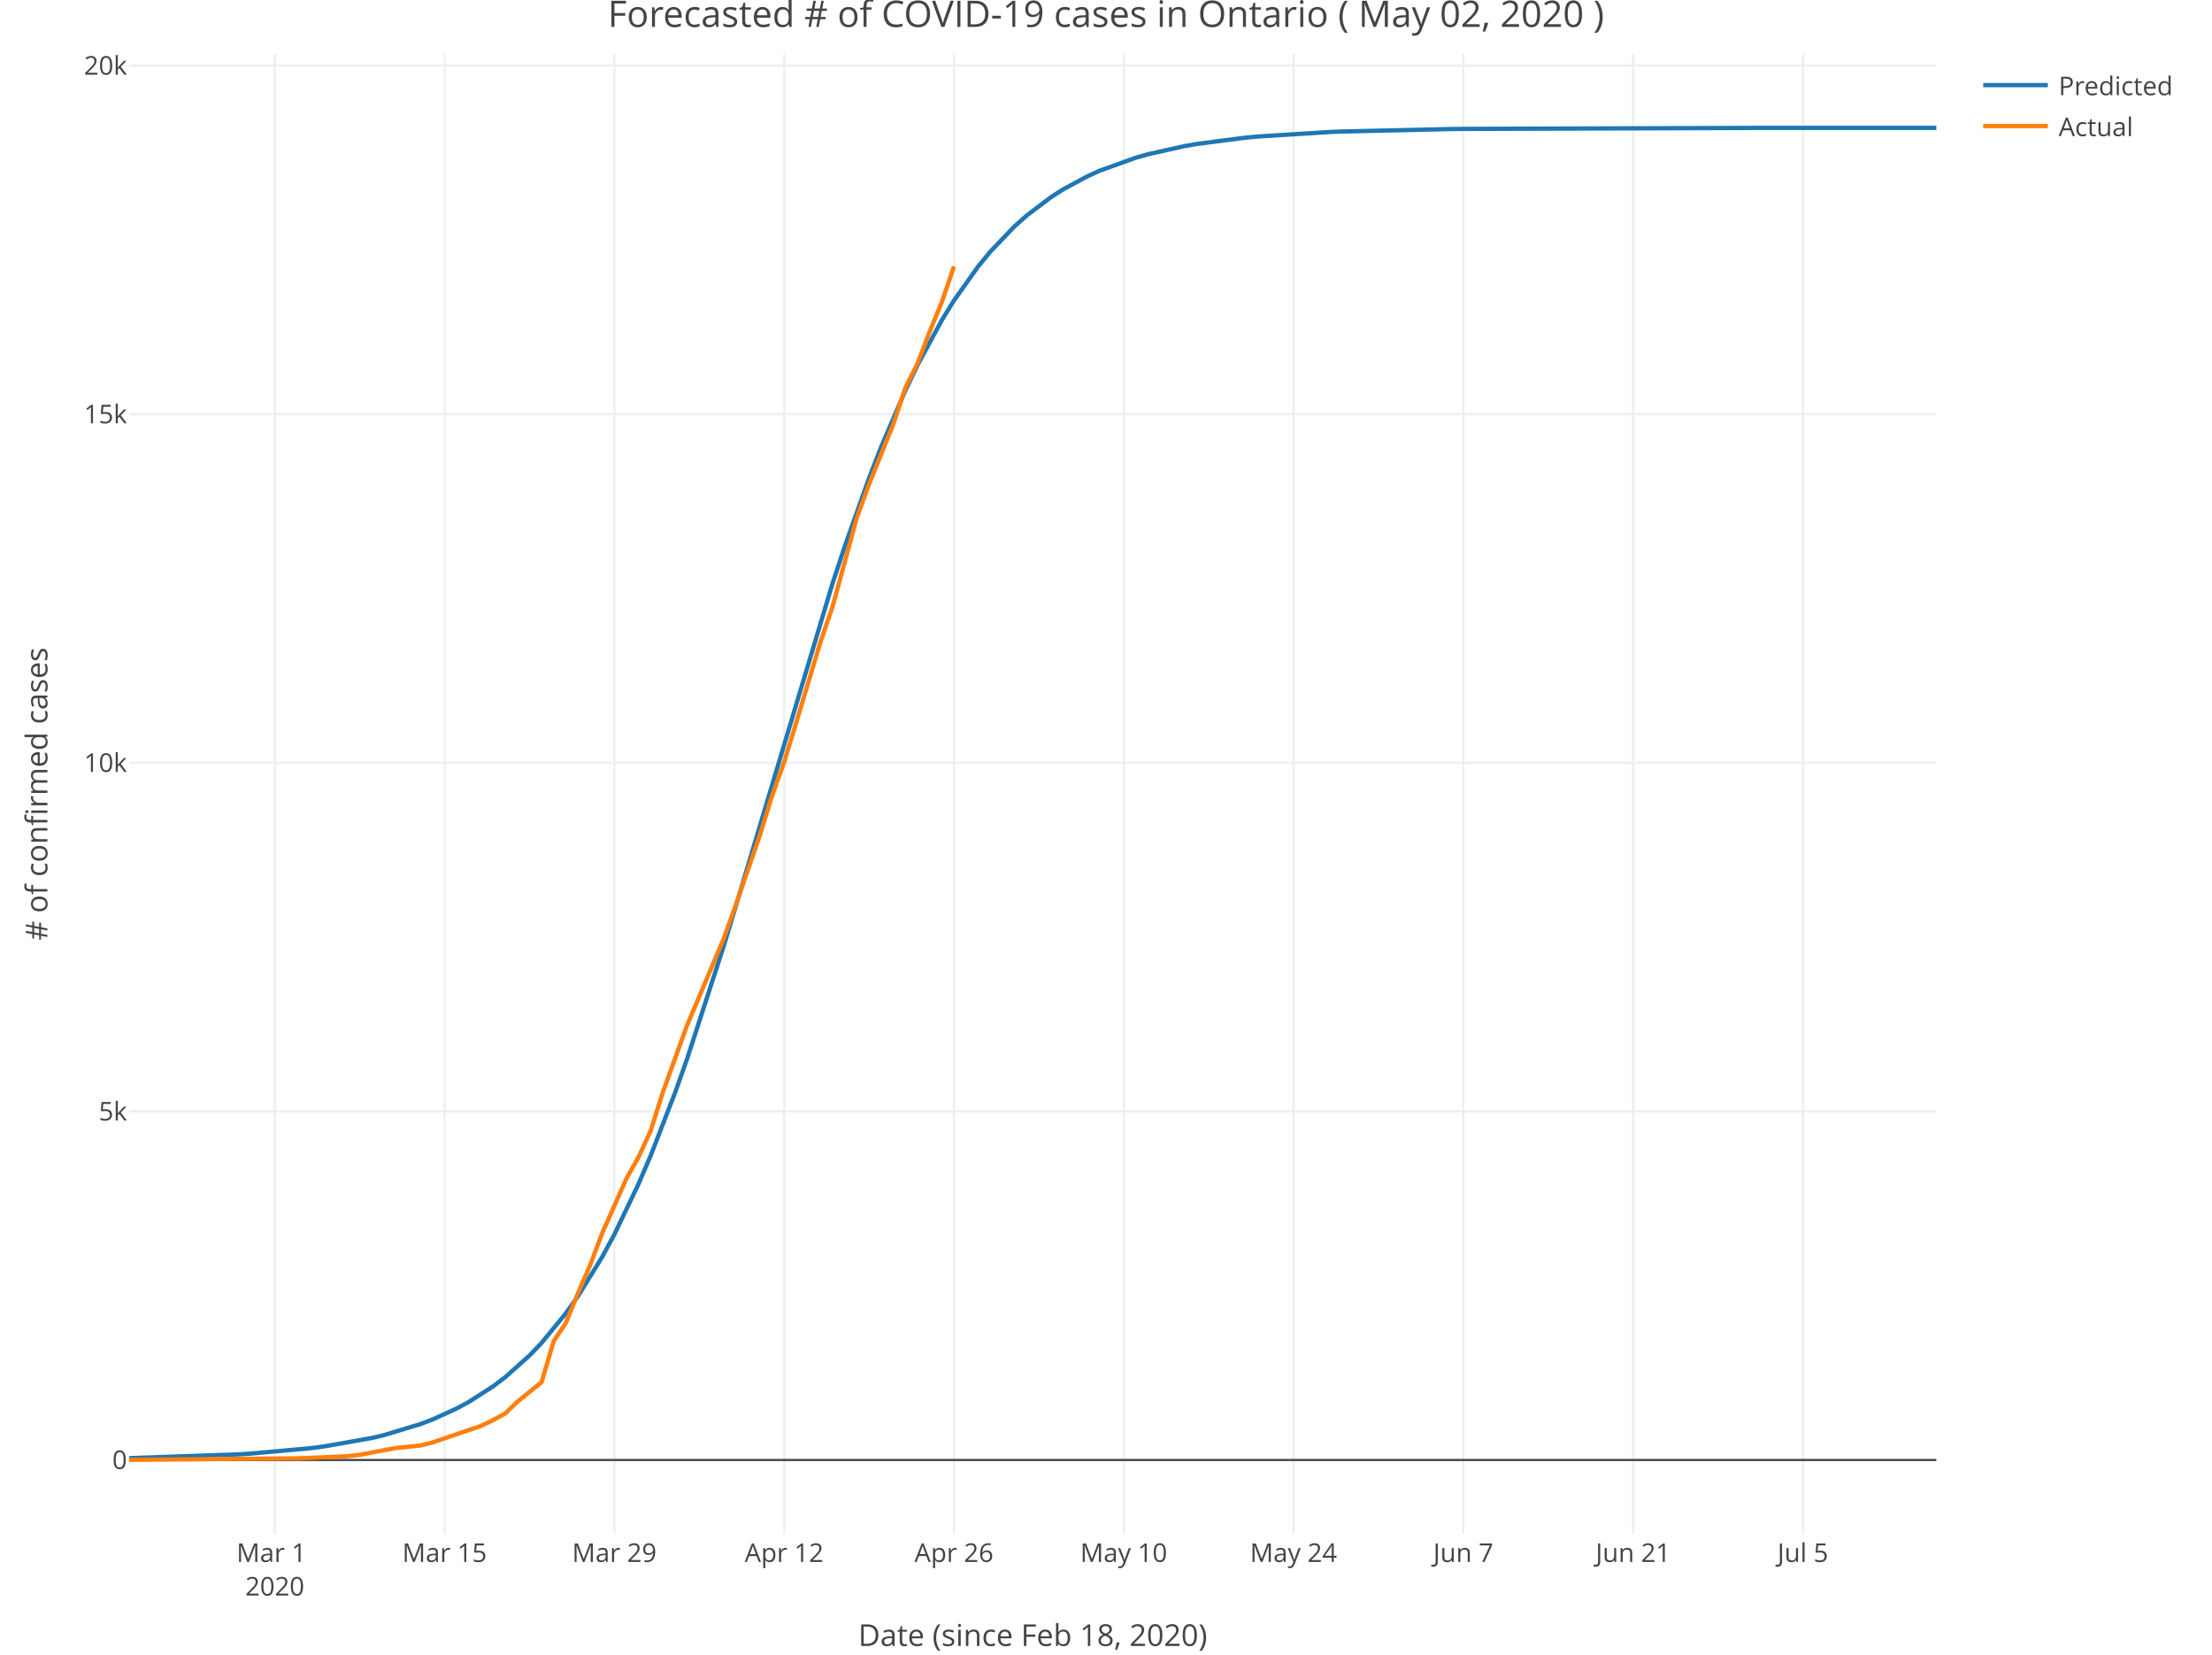
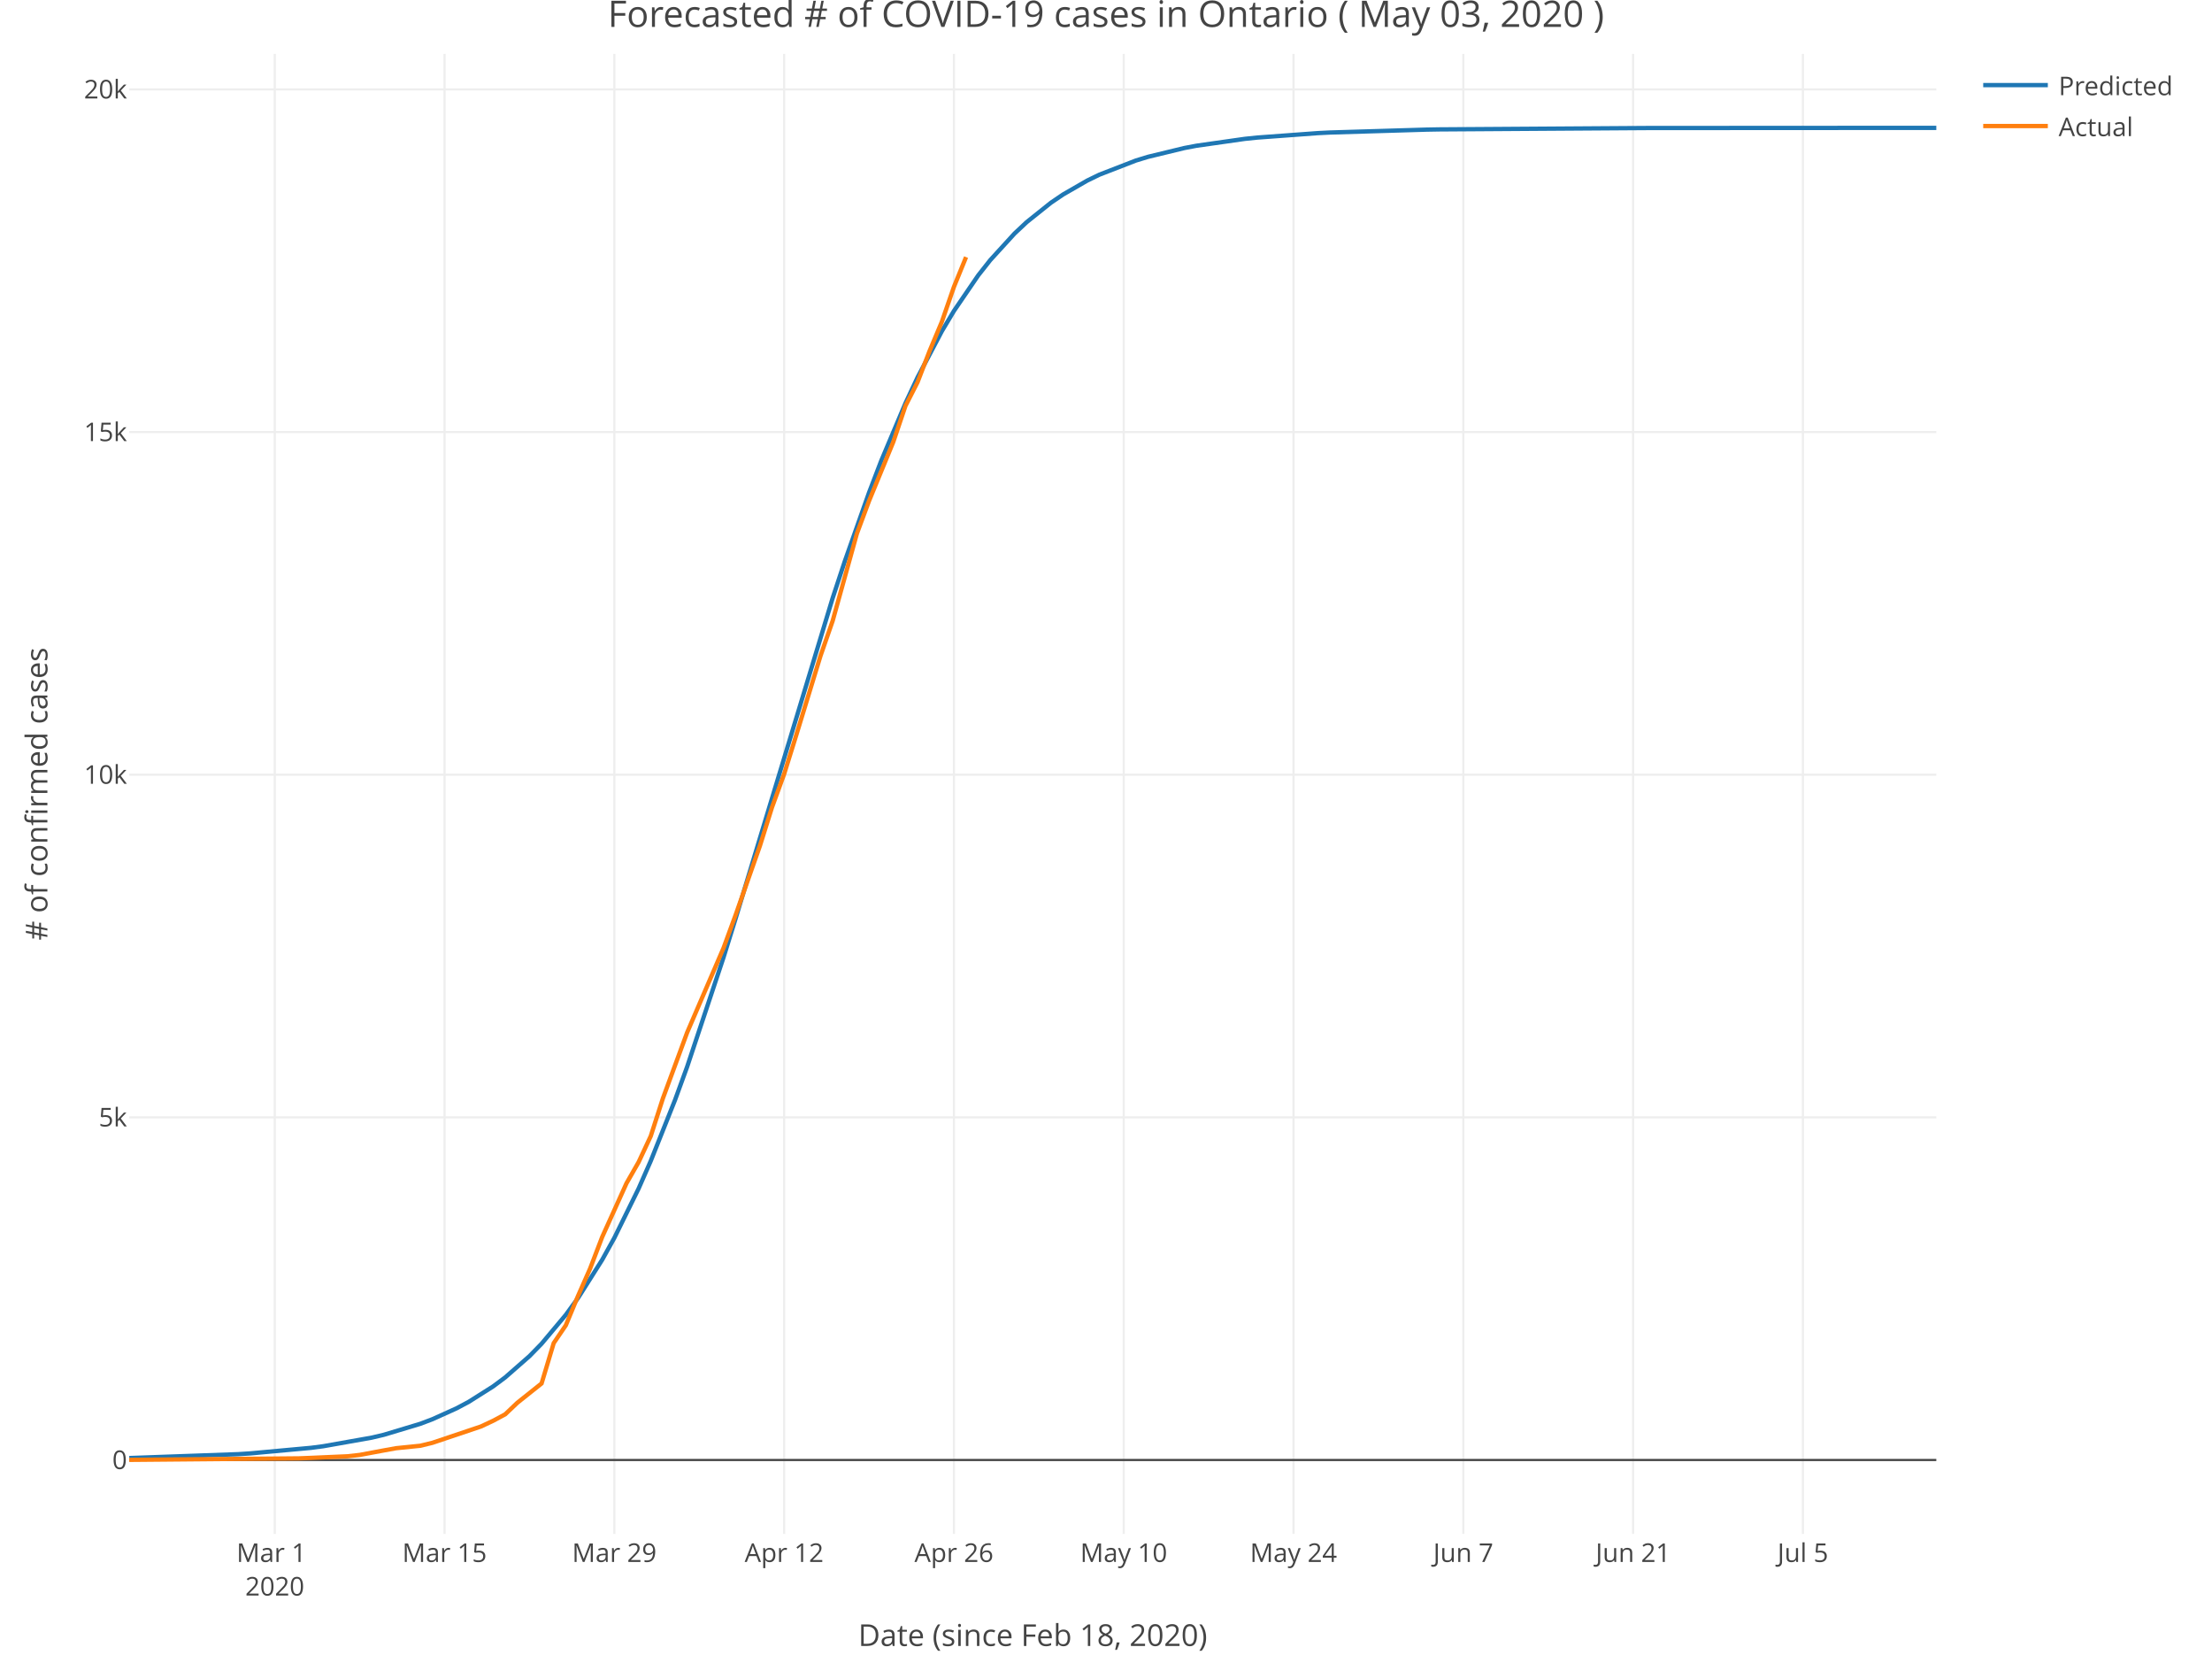
<svg xmlns="http://www.w3.org/2000/svg" class="main-svg" width="1027" height="768" style="" viewBox="0 0 1027 768">
  <rect x="0" y="0" width="1027" height="768" style="fill: rgb(255, 255, 255); fill-opacity: 1;" />
-   <defs id="defs-76c4d3">
+   <defs id="defs-6b0e02">
    <g class="clips">
-       <clipPath id="clip76c4d3xyplot" class="plotclip">
+       <clipPath id="clip6b0e02xyplot" class="plotclip">
        <rect width="839" height="687" />
      </clipPath>
-       <clipPath class="axesclip" id="clip76c4d3x">
+       <clipPath class="axesclip" id="clip6b0e02x">
        <rect x="60" y="0" width="839" height="768" />
      </clipPath>
-       <clipPath class="axesclip" id="clip76c4d3y">
+       <clipPath class="axesclip" id="clip6b0e02y">
        <rect x="0" y="25" width="1027" height="687" />
      </clipPath>
-       <clipPath class="axesclip" id="clip76c4d3xy">
+       <clipPath class="axesclip" id="clip6b0e02xy">
        <rect x="60" y="25" width="839" height="687" />
      </clipPath>
    </g>
    <g class="gradients" />
  </defs>
  <g class="bglayer" />
  <g class="layer-below">
    <g class="imagelayer" />
    <g class="shapelayer" />
  </g>
  <g class="cartesianlayer">
    <g class="subplot xy">
      <g class="layer-subplot">
        <g class="shapelayer" />
        <g class="imagelayer" />
      </g>
      <g class="gridlayer">
        <g class="x">
          <path class="xgrid crisp" transform="translate(127.57,0)" d="M0,25v687" style="stroke: rgb(238, 238, 238); stroke-opacity: 1; stroke-width: 1px;" />
          <path class="xgrid crisp" transform="translate(206.4,0)" d="M0,25v687" style="stroke: rgb(238, 238, 238); stroke-opacity: 1; stroke-width: 1px;" />
          <path class="xgrid crisp" transform="translate(285.23,0)" d="M0,25v687" style="stroke: rgb(238, 238, 238); stroke-opacity: 1; stroke-width: 1px;" />
          <path class="xgrid crisp" transform="translate(364.07,0)" d="M0,25v687" style="stroke: rgb(238, 238, 238); stroke-opacity: 1; stroke-width: 1px;" />
          <path class="xgrid crisp" transform="translate(442.9,0)" d="M0,25v687" style="stroke: rgb(238, 238, 238); stroke-opacity: 1; stroke-width: 1px;" />
          <path class="xgrid crisp" transform="translate(521.73,0)" d="M0,25v687" style="stroke: rgb(238, 238, 238); stroke-opacity: 1; stroke-width: 1px;" />
          <path class="xgrid crisp" transform="translate(600.56,0)" d="M0,25v687" style="stroke: rgb(238, 238, 238); stroke-opacity: 1; stroke-width: 1px;" />
          <path class="xgrid crisp" transform="translate(679.4,0)" d="M0,25v687" style="stroke: rgb(238, 238, 238); stroke-opacity: 1; stroke-width: 1px;" />
          <path class="xgrid crisp" transform="translate(758.23,0)" d="M0,25v687" style="stroke: rgb(238, 238, 238); stroke-opacity: 1; stroke-width: 1px;" />
          <path class="xgrid crisp" transform="translate(837.06,0)" d="M0,25v687" style="stroke: rgb(238, 238, 238); stroke-opacity: 1; stroke-width: 1px;" />
        </g>
        <g class="y">
-           <path class="ygrid crisp" transform="translate(0,515.88)" d="M60,0h839" style="stroke: rgb(238, 238, 238); stroke-opacity: 1; stroke-width: 1px;" />
-           <path class="ygrid crisp" transform="translate(0,354.07)" d="M60,0h839" style="stroke: rgb(238, 238, 238); stroke-opacity: 1; stroke-width: 1px;" />
-           <path class="ygrid crisp" transform="translate(0,192.27)" d="M60,0h839" style="stroke: rgb(238, 238, 238); stroke-opacity: 1; stroke-width: 1px;" />
-           <path class="ygrid crisp" transform="translate(0,30.46)" d="M60,0h839" style="stroke: rgb(238, 238, 238); stroke-opacity: 1; stroke-width: 1px;" />
+           <path class="ygrid crisp" transform="translate(0,518.64)" d="M60,0h839" style="stroke: rgb(238, 238, 238); stroke-opacity: 1; stroke-width: 1px;" />
+           <path class="ygrid crisp" transform="translate(0,359.59)" d="M60,0h839" style="stroke: rgb(238, 238, 238); stroke-opacity: 1; stroke-width: 1px;" />
+           <path class="ygrid crisp" transform="translate(0,200.55)" d="M60,0h839" style="stroke: rgb(238, 238, 238); stroke-opacity: 1; stroke-width: 1px;" />
+           <path class="ygrid crisp" transform="translate(0,41.5)" d="M60,0h839" style="stroke: rgb(238, 238, 238); stroke-opacity: 1; stroke-width: 1px;" />
        </g>
      </g>
      <g class="zerolinelayer">
        <path class="yzl zl crisp" transform="translate(0,677.68)" d="M60,0h839" style="stroke: rgb(68, 68, 68); stroke-opacity: 1; stroke-width: 1px;" />
      </g>
      <path class="xlines-below" />
      <path class="ylines-below" />
      <g class="overlines-below" />
      <g class="xaxislayer-below" />
      <g class="yaxislayer-below" />
      <g class="overaxes-below" />
-       <g class="plot" transform="translate(60, 25)" clip-path="url('#clip76c4d3xyplot')">
+       <g class="plot" transform="translate(60, 25)" clip-path="url('#clip6b0e02xyplot')">
        <g class="scatterlayer mlayer">
-           <g class="trace scatter traced86c69" style="stroke-miterlimit: 2; opacity: 1;">
+           <g class="trace scatter tracec4b12a" style="stroke-miterlimit: 2; opacity: 1;">
            <g class="fills" />
            <g class="errorbars" />
            <g class="lines">
-               <path class="js-line" d="M0,651.83L50.68,650.06L56.31,649.72L84.46,647.17L90.09,646.44L112.62,642.47L118.25,641.14L135.14,636.03L140.77,633.89L152.03,628.76L157.66,625.72L168.93,618.5L174.56,614.24L185.82,604.2L191.45,598.32L202.71,584.6L208.34,576.66L219.6,558.4L225.23,547.99L236.5,524.46L242.13,511.31L253.39,482.28L259.02,466.45L275.91,414.45L281.54,395.94L326.59,245.59L332.22,228.59L343.48,196.97L349.11,182.46L360.38,156.19L366.01,144.44L377.27,123.63L382.9,114.51L394.16,98.65L399.79,91.8L411.05,80.05L416.68,75.04L427.95,66.52L433.58,62.92L444.84,56.84L450.47,54.28L467.36,48.2L472.99,46.6L489.89,42.83L495.52,41.84L518.04,38.92L523.67,38.39L557.46,36.26L563.09,36.04L613.77,34.9L619.4,34.83L754.54,34.37L760.17,34.37L839,34.35" style="vector-effect: non-scaling-stroke; fill: none; stroke: rgb(31, 119, 180); stroke-opacity: 1; stroke-width: 2px; opacity: 1;" />
+               <path class="js-line" d="M0,651.78L50.68,649.97L56.31,649.61L84.46,647.03L90.09,646.29L112.62,642.3L118.25,640.97L135.14,635.88L140.77,633.75L152.03,628.67L157.66,625.66L168.93,618.54L174.56,614.34L185.82,604.48L191.45,598.71L202.71,585.3L208.34,577.54L219.6,559.73L225.23,549.59L236.5,526.68L242.13,513.88L253.39,485.62L259.02,470.19L275.91,419.44L281.54,401.32L326.59,252.59L332.22,235.54L343.48,203.66L349.11,188.96L360.38,162.2L366.01,150.17L377.27,128.76L382.9,119.33L394.16,102.84L399.79,95.7L411.05,83.38L416.68,78.1L427.95,69.09L433.58,65.27L444.84,58.79L450.47,56.06L467.36,49.52L472.99,47.8L489.89,43.71L495.52,42.64L518.04,39.44L523.67,38.86L551.83,36.79L557.46,36.51L602.5,35.16L608.13,35.06L703.86,34.43L709.49,34.42L839,34.35" style="vector-effect: non-scaling-stroke; fill: none; stroke: rgb(31, 119, 180); stroke-opacity: 1; stroke-width: 2px; opacity: 1;" />
            </g>
            <g class="points" />
            <g class="text" />
          </g>
-           <g class="trace scatter tracec6a1f2" style="stroke-miterlimit: 2; opacity: 1;">
+           <g class="trace scatter trace8568b3" style="stroke-miterlimit: 2; opacity: 1;">
            <g class="fills" />
            <g class="errorbars" />
            <g class="lines">
-               <path class="js-line" d="M0,652.62L78.83,651.91L84.46,651.68L101.36,650.93L106.99,650.29L118.25,648.15L123.88,647.12L135.14,645.95L140.77,644.56L163.3,636.86L168.93,634.17L174.56,631.1L180.19,625.66L191.45,616.54L197.08,597.47L202.71,589.06L208.34,575.27L213.97,562.3L219.6,547.35L230.87,522.01L236.5,512.01L242.13,499.74L247.76,481.95L259.02,450.85L264.65,437.55L275.91,410.94L281.54,395.31L292.81,362.69L298.44,344.44L304.07,328.75L309.7,310.37L320.96,272.92L326.59,256.42L337.85,215.19L343.48,199.79L354.74,171.93L360.38,154.94L366.01,143.71L371.64,128.85L377.27,115.23L382.9,98.69" style="vector-effect: non-scaling-stroke; fill: none; stroke: rgb(255, 127, 14); stroke-opacity: 1; stroke-width: 2px; opacity: 1;" />
+               <path class="js-line" d="M0,652.62L78.83,651.92L84.46,651.7L101.36,650.96L106.99,650.33L118.25,648.23L123.88,647.21L135.14,646.07L140.77,644.7L163.3,637.13L168.93,634.49L174.56,631.47L180.19,626.12L191.45,617.15L197.08,598.42L202.71,590.15L208.34,576.59L213.97,563.84L219.6,549.14L230.87,524.24L236.5,514.41L242.13,502.35L247.76,484.86L259.02,454.29L264.65,441.21L275.91,415.07L281.54,399.7L292.81,367.64L298.44,349.7L304.07,334.27L309.7,316.2L320.96,279.4L326.59,263.18L337.85,222.65L343.48,207.51L354.74,180.13L360.38,163.43L366.01,152.39L371.64,137.79L377.27,124.4L382.9,108.14L388.53,94.34" style="vector-effect: non-scaling-stroke; fill: none; stroke: rgb(255, 127, 14); stroke-opacity: 1; stroke-width: 2px; opacity: 1;" />
            </g>
            <g class="points" />
            <g class="text" />
          </g>
        </g>
      </g>
      <g class="overplot" />
      <path class="xlines-above crisp" style="fill: none;" d="M0,0" />
      <path class="ylines-above crisp" style="fill: none;" d="M0,0" />
      <g class="overlines-above" />
      <g class="xaxislayer-above">
        <g class="xtick">
          <text text-anchor="middle" x="0" y="725" transform="translate(127.57,0)" style="font-family: 'Open Sans', verdana, arial, sans-serif; font-size: 12px; fill: rgb(68, 68, 68); fill-opacity: 1; white-space: pre;">
            <tspan class="line" dy="0em" x="0" y="725">Mar 1</tspan>
            <tspan class="line" dy="1.3em" x="0" y="725">2020</tspan>
          </text>
        </g>
        <g class="xtick">
          <text text-anchor="middle" x="0" y="725" transform="translate(206.4,0)" style="font-family: 'Open Sans', verdana, arial, sans-serif; font-size: 12px; fill: rgb(68, 68, 68); fill-opacity: 1; white-space: pre;">Mar 15</text>
        </g>
        <g class="xtick">
          <text text-anchor="middle" x="0" y="725" transform="translate(285.23,0)" style="font-family: 'Open Sans', verdana, arial, sans-serif; font-size: 12px; fill: rgb(68, 68, 68); fill-opacity: 1; white-space: pre;">Mar 29</text>
        </g>
        <g class="xtick">
          <text text-anchor="middle" x="0" y="725" transform="translate(364.07,0)" style="font-family: 'Open Sans', verdana, arial, sans-serif; font-size: 12px; fill: rgb(68, 68, 68); fill-opacity: 1; white-space: pre;">Apr 12</text>
        </g>
        <g class="xtick">
          <text text-anchor="middle" x="0" y="725" transform="translate(442.9,0)" style="font-family: 'Open Sans', verdana, arial, sans-serif; font-size: 12px; fill: rgb(68, 68, 68); fill-opacity: 1; white-space: pre;">Apr 26</text>
        </g>
        <g class="xtick">
          <text text-anchor="middle" x="0" y="725" transform="translate(521.73,0)" style="font-family: 'Open Sans', verdana, arial, sans-serif; font-size: 12px; fill: rgb(68, 68, 68); fill-opacity: 1; white-space: pre;">May 10</text>
        </g>
        <g class="xtick">
          <text text-anchor="middle" x="0" y="725" transform="translate(600.56,0)" style="font-family: 'Open Sans', verdana, arial, sans-serif; font-size: 12px; fill: rgb(68, 68, 68); fill-opacity: 1; white-space: pre;">May 24</text>
        </g>
        <g class="xtick">
          <text text-anchor="middle" x="0" y="725" transform="translate(679.4,0)" style="font-family: 'Open Sans', verdana, arial, sans-serif; font-size: 12px; fill: rgb(68, 68, 68); fill-opacity: 1; white-space: pre;">Jun 7</text>
        </g>
        <g class="xtick">
          <text text-anchor="middle" x="0" y="725" transform="translate(758.23,0)" style="font-family: 'Open Sans', verdana, arial, sans-serif; font-size: 12px; fill: rgb(68, 68, 68); fill-opacity: 1; white-space: pre;">Jun 21</text>
        </g>
        <g class="xtick">
          <text text-anchor="middle" x="0" y="725" transform="translate(837.06,0)" style="font-family: 'Open Sans', verdana, arial, sans-serif; font-size: 12px; fill: rgb(68, 68, 68); fill-opacity: 1; white-space: pre;">Jul 5</text>
        </g>
      </g>
      <g class="yaxislayer-above">
        <g class="ytick">
          <text text-anchor="end" x="59" y="4.2" transform="translate(0,677.68)" style="font-family: 'Open Sans', verdana, arial, sans-serif; font-size: 12px; fill: rgb(68, 68, 68); fill-opacity: 1; white-space: pre;">0</text>
        </g>
        <g class="ytick">
-           <text text-anchor="end" x="59" y="4.2" transform="translate(0,515.88)" style="font-family: 'Open Sans', verdana, arial, sans-serif; font-size: 12px; fill: rgb(68, 68, 68); fill-opacity: 1; white-space: pre;">5k</text>
-         </g>
-         <g class="ytick">
-           <text text-anchor="end" x="59" y="4.2" transform="translate(0,354.07)" style="font-family: 'Open Sans', verdana, arial, sans-serif; font-size: 12px; fill: rgb(68, 68, 68); fill-opacity: 1; white-space: pre;">10k</text>
-         </g>
-         <g class="ytick">
-           <text text-anchor="end" x="59" y="4.2" transform="translate(0,192.27)" style="font-family: 'Open Sans', verdana, arial, sans-serif; font-size: 12px; fill: rgb(68, 68, 68); fill-opacity: 1; white-space: pre;">15k</text>
-         </g>
-         <g class="ytick">
-           <text text-anchor="end" x="59" y="4.2" transform="translate(0,30.46)" style="font-family: 'Open Sans', verdana, arial, sans-serif; font-size: 12px; fill: rgb(68, 68, 68); fill-opacity: 1; white-space: pre;">20k</text>
+           <text text-anchor="end" x="59" y="4.2" transform="translate(0,518.64)" style="font-family: 'Open Sans', verdana, arial, sans-serif; font-size: 12px; fill: rgb(68, 68, 68); fill-opacity: 1; white-space: pre;">5k</text>
+         </g>
+         <g class="ytick">
+           <text text-anchor="end" x="59" y="4.2" transform="translate(0,359.59)" style="font-family: 'Open Sans', verdana, arial, sans-serif; font-size: 12px; fill: rgb(68, 68, 68); fill-opacity: 1; white-space: pre;">10k</text>
+         </g>
+         <g class="ytick">
+           <text text-anchor="end" x="59" y="4.2" transform="translate(0,200.55)" style="font-family: 'Open Sans', verdana, arial, sans-serif; font-size: 12px; fill: rgb(68, 68, 68); fill-opacity: 1; white-space: pre;">15k</text>
+         </g>
+         <g class="ytick">
+           <text text-anchor="end" x="59" y="4.2" transform="translate(0,41.5)" style="font-family: 'Open Sans', verdana, arial, sans-serif; font-size: 12px; fill: rgb(68, 68, 68); fill-opacity: 1; white-space: pre;">20k</text>
        </g>
      </g>
      <g class="overaxes-above" />
    </g>
  </g>
  <g class="polarlayer" />
  <g class="ternarylayer" />
  <g class="geolayer" />
  <g class="funnelarealayer" />
  <g class="pielayer" />
  <g class="treemaplayer" />
  <g class="sunburstlayer" />
  <g class="glimages" />
-   <defs id="topdefs-76c4d3">
+   <defs id="topdefs-6b0e02">
    <g class="clips" />
-     <clipPath id="legend76c4d3">
+     <clipPath id="legend6b0e02">
      <rect width="101" height="48" x="0" y="0" />
    </clipPath>
  </defs>
  <g class="layer-above">
    <g class="imagelayer" />
    <g class="shapelayer" />
  </g>
  <g class="infolayer">
    <g class="legend" pointer-events="all" transform="translate(915.78, 25)">
      <rect class="bg" shape-rendering="crispEdges" style="stroke: rgb(68, 68, 68); stroke-opacity: 1; fill: rgb(255, 255, 255); fill-opacity: 1; stroke-width: 0px;" width="101" height="48" x="0" y="0" />
-       <g class="scrollbox" transform="translate(0, 0)" clip-path="url('#legend76c4d3')">
+       <g class="scrollbox" transform="translate(0, 0)" clip-path="url('#legend6b0e02')">
        <g class="groups">
          <g class="traces" style="opacity: 1;" transform="translate(0, 14.5)">
            <text class="legendtext user-select-none" text-anchor="start" x="40" y="4.68" style="font-family: 'Open Sans', verdana, arial, sans-serif; font-size: 12px; fill: rgb(68, 68, 68); fill-opacity: 1; white-space: pre;">Predicted</text>
            <g class="layers" style="opacity: 1;">
              <g class="legendfill" />
              <g class="legendlines">
                <path class="js-line" d="M5,0h30" style="fill: none; stroke: rgb(31, 119, 180); stroke-opacity: 1; stroke-width: 2px;" />
              </g>
              <g class="legendsymbols">
                <g class="legendpoints" />
              </g>
            </g>
            <rect class="legendtoggle" pointer-events="all" x="0" y="-9.5" width="95.891" height="19" style="cursor: pointer; fill: rgb(0, 0, 0); fill-opacity: 0;" />
          </g>
          <g class="traces" style="opacity: 1;" transform="translate(0, 33.5)">
            <text class="legendtext user-select-none" text-anchor="start" x="40" y="4.68" style="font-family: 'Open Sans', verdana, arial, sans-serif; font-size: 12px; fill: rgb(68, 68, 68); fill-opacity: 1; white-space: pre;">Actual</text>
            <g class="layers" style="opacity: 1;">
              <g class="legendfill" />
              <g class="legendlines">
                <path class="js-line" d="M5,0h30" style="fill: none; stroke: rgb(255, 127, 14); stroke-opacity: 1; stroke-width: 2px;" />
              </g>
              <g class="legendsymbols">
                <g class="legendpoints" />
              </g>
            </g>
            <rect class="legendtoggle" pointer-events="all" x="0" y="-9.5" width="95.891" height="19" style="cursor: pointer; fill: rgb(0, 0, 0); fill-opacity: 0;" />
          </g>
        </g>
      </g>
      <rect class="scrollbar" rx="20" ry="3" width="0" height="0" style="fill: rgb(128, 139, 164); fill-opacity: 1;" x="0" y="0" />
    </g>
    <g class="g-gtitle">
-       <text class="gtitle" x="513.5" y="12.5" text-anchor="middle" dy="0em" style="font-family: 'Open Sans', verdana, arial, sans-serif; font-size: 17px; fill: rgb(68, 68, 68); opacity: 1; font-weight: normal; white-space: pre;">Forecasted # of COVID-19 cases in Ontario ( May 02, 2020 )</text>
+       <text class="gtitle" x="513.5" y="12.5" text-anchor="middle" dy="0em" style="font-family: 'Open Sans', verdana, arial, sans-serif; font-size: 17px; fill: rgb(68, 68, 68); opacity: 1; font-weight: normal; white-space: pre;">Forecasted # of COVID-19 cases in Ontario ( May 03, 2020 )</text>
    </g>
    <g class="g-xtitle">
      <text class="xtitle" x="479.5" y="764" text-anchor="middle" style="font-family: 'Open Sans', verdana, arial, sans-serif; font-size: 14px; fill: rgb(68, 68, 68); opacity: 1; font-weight: normal; white-space: pre;">Date (since Feb 18, 2020)</text>
    </g>
    <g class="g-ytitle">
      <text class="ytitle" transform="rotate(-90,22,368.5)" x="22" y="368.5" text-anchor="middle" style="font-family: 'Open Sans', verdana, arial, sans-serif; font-size: 14px; fill: rgb(68, 68, 68); opacity: 1; font-weight: normal; white-space: pre;"># of confirmed cases</text>
    </g>
  </g>
</svg>
